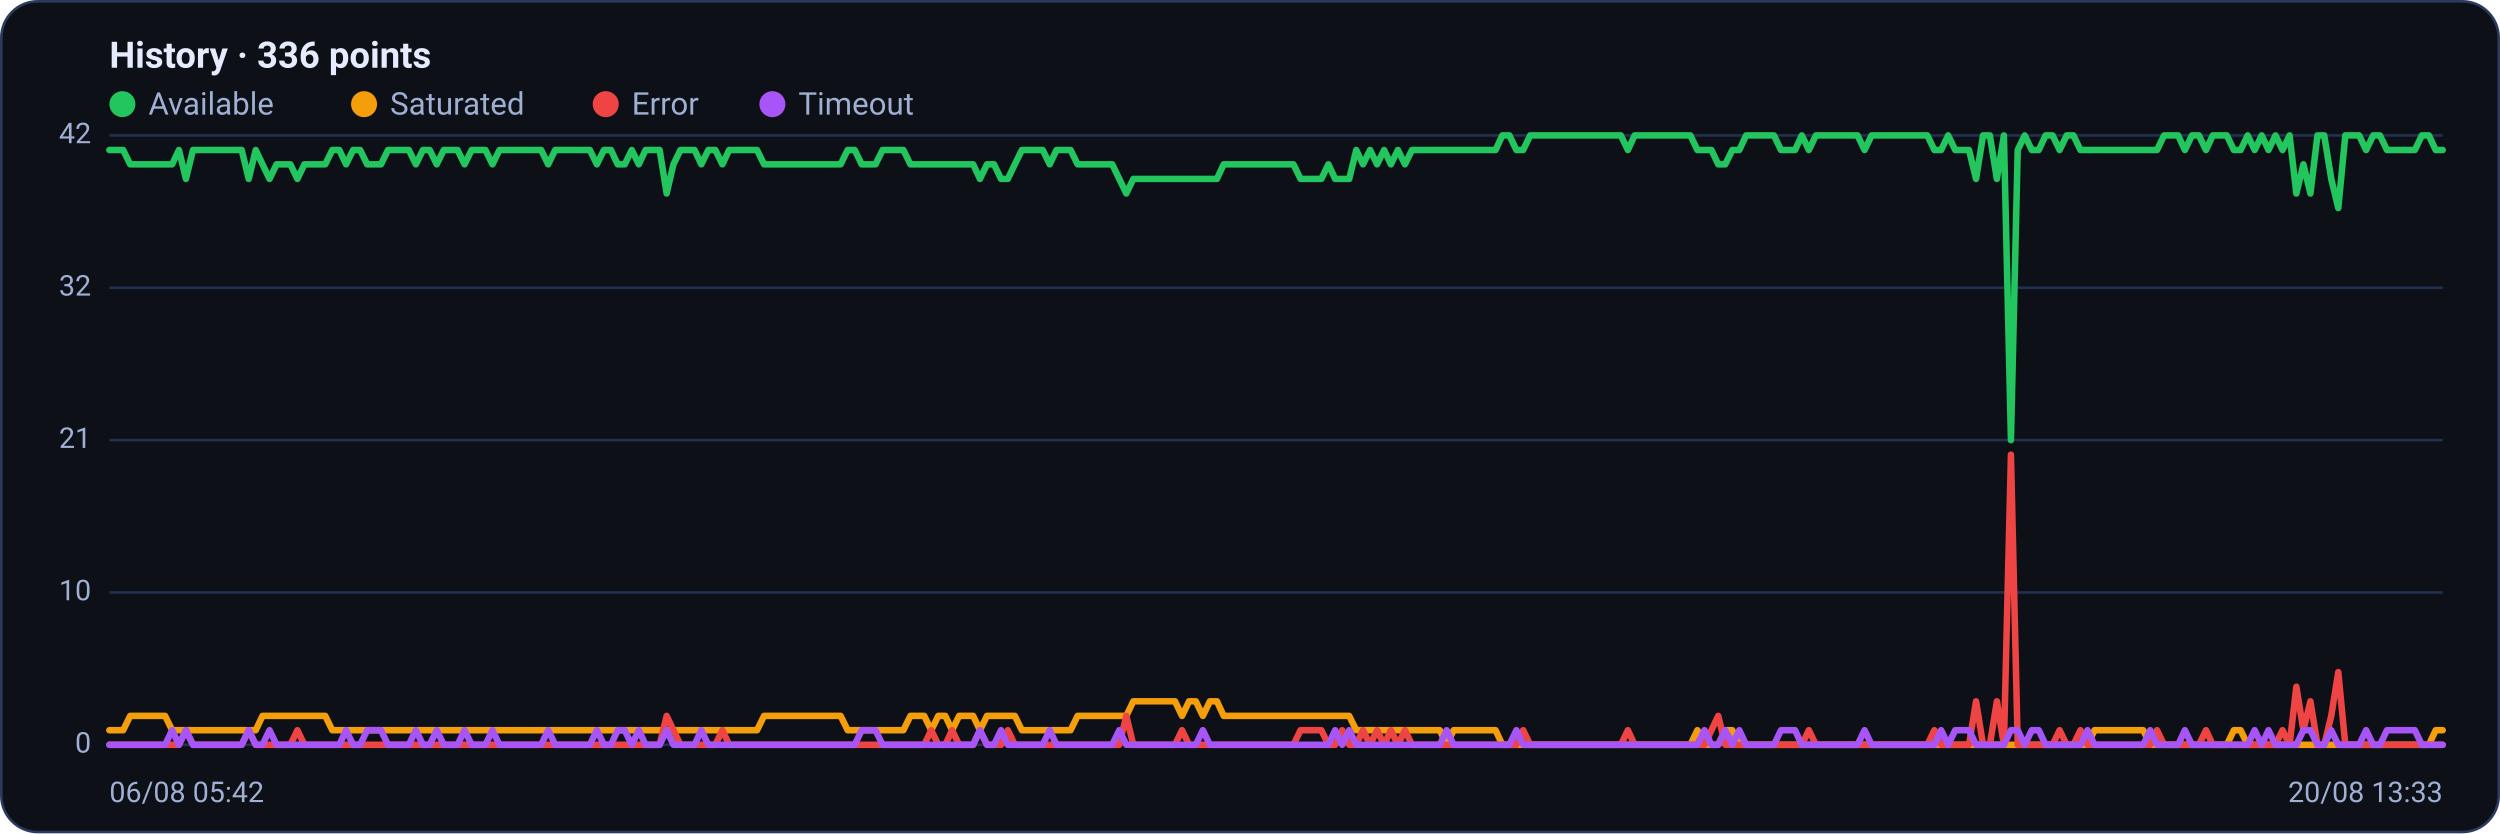
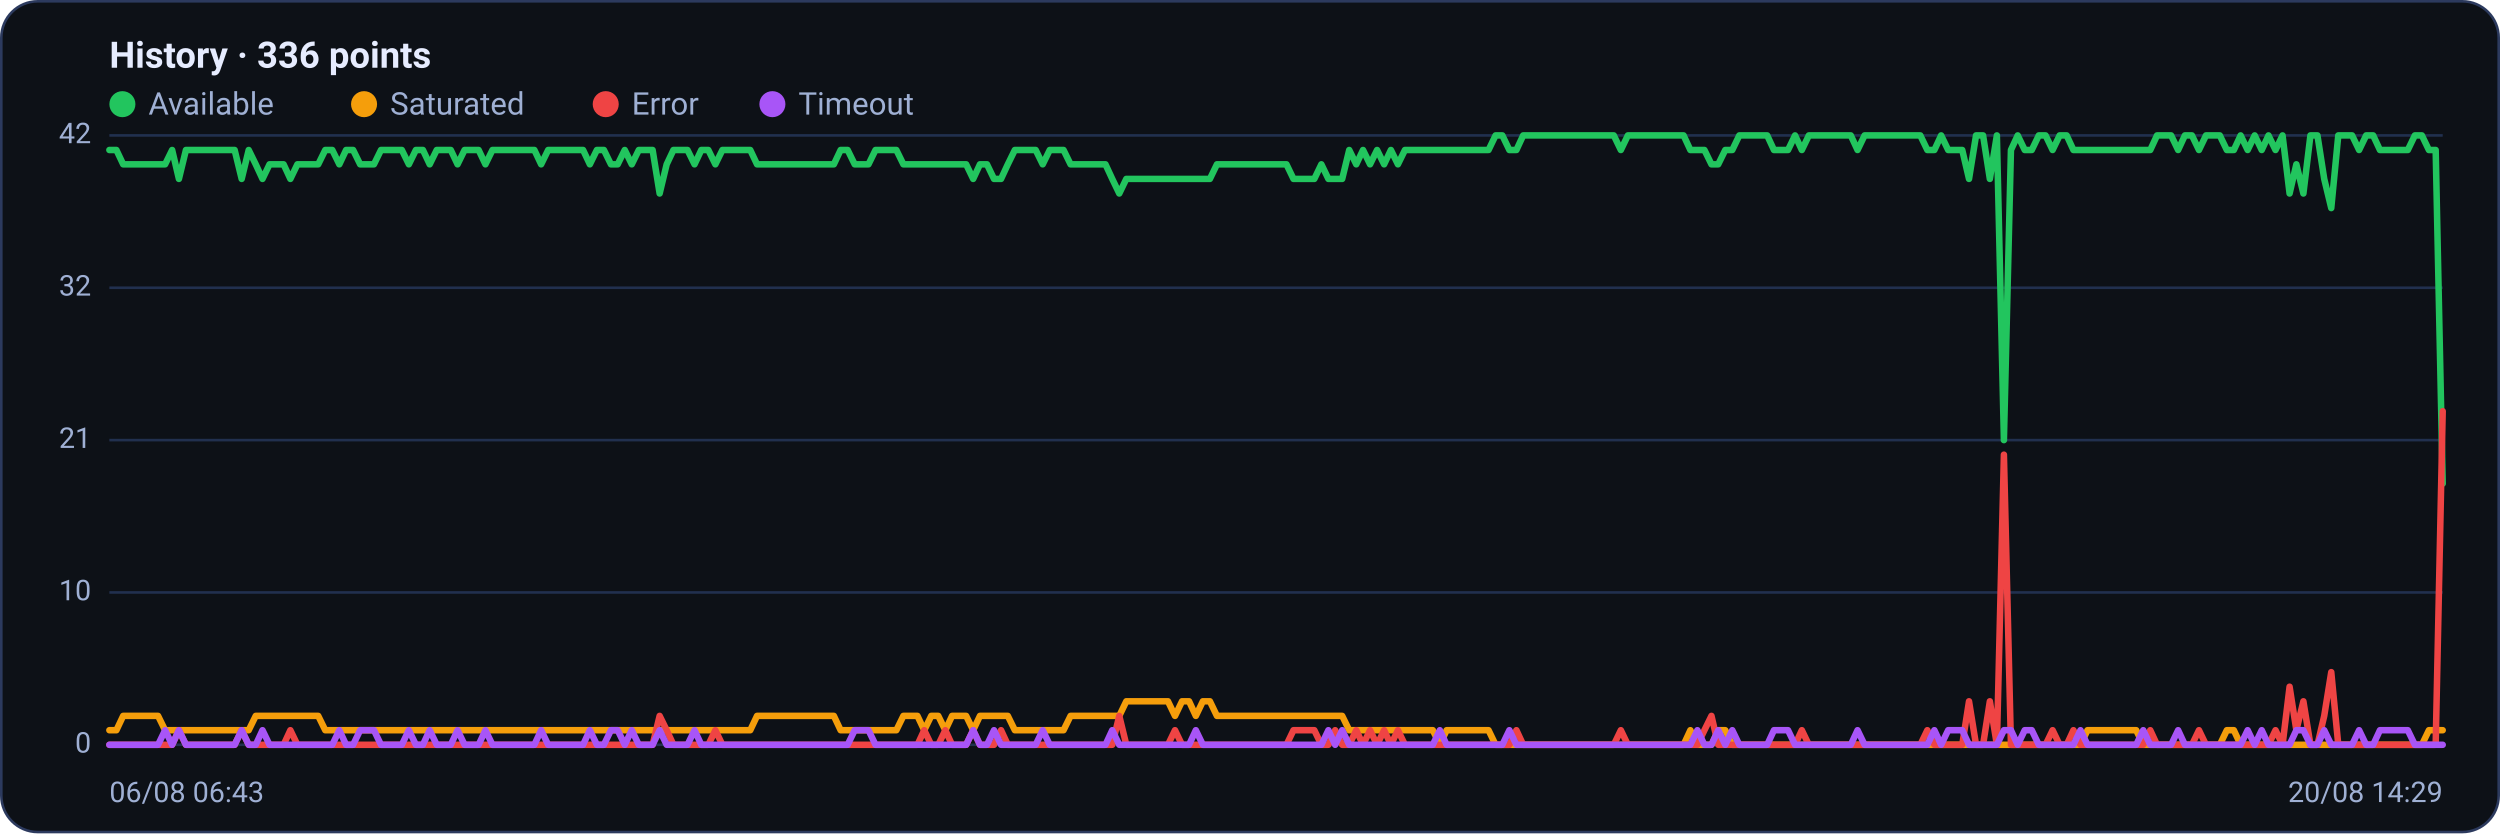
<svg xmlns="http://www.w3.org/2000/svg" viewBox="0 0 960 320" width="960" height="320" font-family="Segoe UI, system-ui, -apple-system, Roboto, Helvetica, Arial, sans-serif" role="img" aria-label="Availability history per region">
  <rect x="0.5" y="0.5" width="959" height="319" rx="14" fill="#0d1117" stroke="#2c3a5e" />
  <text x="42" y="26" font-size="14" font-weight="600" fill="#e6ecff">History · 336 points</text>
  <circle cx="47" cy="40" r="5" fill="#22c55e" />
  <text x="57" y="44" font-size="12" fill="#9fb0d4">Available</text>
  <circle cx="139.8" cy="40" r="5" fill="#f59e0b" />
  <text x="149.8" y="44" font-size="12" fill="#9fb0d4">Saturated</text>
  <circle cx="232.6" cy="40" r="5" fill="#ef4444" />
  <text x="242.6" y="44" font-size="12" fill="#9fb0d4">Error</text>
  <circle cx="296.6" cy="40" r="5" fill="#a855f7" />
  <text x="306.6" y="44" font-size="12" fill="#9fb0d4">Timeout</text>
  <line x1="42" y1="286.0" x2="938" y2="286.0" stroke="#21304f" stroke-width="1" />
  <text x="35" y="289.0" text-anchor="end" font-size="11" fill="#9fb0d4">0</text>
  <line x1="42" y1="227.5" x2="938" y2="227.5" stroke="#21304f" stroke-width="1" />
  <text x="35" y="230.5" text-anchor="end" font-size="11" fill="#9fb0d4">10</text>
  <line x1="42" y1="169.0" x2="938" y2="169.0" stroke="#21304f" stroke-width="1" />
  <text x="35" y="172.0" text-anchor="end" font-size="11" fill="#9fb0d4">21</text>
  <line x1="42" y1="110.5" x2="938" y2="110.5" stroke="#21304f" stroke-width="1" />
  <text x="35" y="113.5" text-anchor="end" font-size="11" fill="#9fb0d4">32</text>
  <line x1="42" y1="52.0" x2="938" y2="52.0" stroke="#21304f" stroke-width="1" />
  <text x="35" y="55.0" text-anchor="end" font-size="11" fill="#9fb0d4">42</text>
-   <polyline fill="none" stroke="#22c55e" stroke-width="2.5" stroke-linejoin="round" stroke-linecap="round" points="42.0,57.6 44.7,57.6 47.3,57.6 50.0,63.1 52.7,63.1 55.4,63.1 58.0,63.1 60.7,63.1 63.4,63.1 66.1,63.1 68.7,57.6 71.4,68.7 74.1,57.6 76.8,57.6 79.4,57.6 82.1,57.6 84.8,57.6 87.5,57.6 90.1,57.6 92.8,57.6 95.5,68.7 98.2,57.6 100.8,63.1 103.5,68.7 106.2,63.1 108.9,63.1 111.5,63.1 114.2,68.7 116.9,63.1 119.6,63.1 122.2,63.1 124.9,63.1 127.6,57.6 130.3,57.6 132.9,63.1 135.6,57.6 138.3,57.6 141.0,63.1 143.6,63.1 146.3,63.1 149.0,57.6 151.7,57.6 154.3,57.6 157.0,57.6 159.7,63.1 162.4,57.6 165.0,57.6 167.7,63.1 170.4,57.6 173.1,57.6 175.7,57.6 178.4,63.1 181.1,57.6 183.8,57.6 186.4,57.6 189.1,63.1 191.8,57.6 194.5,57.6 197.1,57.6 199.8,57.6 202.5,57.6 205.2,57.6 207.8,57.6 210.5,63.1 213.2,57.6 215.9,57.6 218.5,57.6 221.2,57.6 223.9,57.6 226.5,57.6 229.2,63.1 231.9,57.6 234.6,57.6 237.2,63.1 239.9,63.1 242.6,57.6 245.3,63.1 247.9,57.6 250.6,57.6 253.3,57.6 256.0,74.3 258.6,63.1 261.3,57.6 264.0,57.6 266.7,57.6 269.3,63.1 272.0,57.6 274.7,57.6 277.4,63.1 280.0,57.6 282.7,57.6 285.4,57.6 288.1,57.6 290.7,57.6 293.4,63.1 296.1,63.1 298.8,63.1 301.4,63.1 304.1,63.1 306.8,63.1 309.5,63.1 312.1,63.1 314.8,63.1 317.5,63.1 320.2,63.1 322.8,63.1 325.5,57.6 328.2,57.6 330.9,63.1 333.5,63.1 336.2,63.1 338.9,57.6 341.6,57.6 344.2,57.6 346.9,57.6 349.6,63.1 352.3,63.1 354.9,63.1 357.6,63.1 360.3,63.1 363.0,63.1 365.6,63.1 368.3,63.1 371.0,63.1 373.7,63.1 376.3,68.7 379.0,63.1 381.7,63.1 384.4,68.7 387.0,68.7 389.7,63.1 392.4,57.6 395.1,57.6 397.7,57.6 400.4,57.6 403.1,63.1 405.7,57.6 408.4,57.6 411.1,57.6 413.8,63.1 416.4,63.1 419.1,63.1 421.8,63.1 424.5,63.1 427.1,63.1 429.8,68.7 432.5,74.3 435.2,68.7 437.8,68.7 440.5,68.7 443.2,68.7 445.9,68.7 448.5,68.7 451.2,68.7 453.9,68.7 456.6,68.7 459.2,68.7 461.9,68.7 464.6,68.7 467.3,68.7 469.9,63.1 472.6,63.1 475.3,63.1 478.0,63.1 480.6,63.1 483.3,63.1 486.0,63.1 488.7,63.1 491.3,63.1 494.0,63.1 496.7,63.1 499.4,68.7 502.0,68.7 504.7,68.7 507.4,68.7 510.1,63.1 512.7,68.7 515.4,68.7 518.1,68.7 520.8,57.6 523.4,63.1 526.1,57.6 528.8,63.1 531.5,57.6 534.1,63.1 536.8,57.6 539.5,63.1 542.2,57.6 544.8,57.6 547.5,57.6 550.2,57.6 552.9,57.6 555.5,57.6 558.2,57.6 560.9,57.6 563.6,57.6 566.2,57.6 568.9,57.6 571.6,57.6 574.3,57.6 576.9,52.0 579.6,52.0 582.3,57.6 584.9,57.6 587.6,52.0 590.3,52.0 593.0,52.0 595.6,52.0 598.3,52.0 601.0,52.0 603.7,52.0 606.3,52.0 609.0,52.0 611.7,52.0 614.4,52.0 617.0,52.0 619.7,52.0 622.4,52.0 625.1,57.6 627.7,52.0 630.4,52.0 633.1,52.0 635.8,52.0 638.4,52.0 641.1,52.0 643.8,52.0 646.5,52.0 649.1,52.0 651.8,57.6 654.5,57.6 657.2,57.6 659.8,63.1 662.5,63.1 665.2,57.6 667.9,57.6 670.5,52.0 673.2,52.0 675.9,52.0 678.6,52.0 681.2,52.0 683.9,57.6 686.6,57.6 689.3,57.6 691.9,52.0 694.6,57.6 697.3,52.0 700.0,52.0 702.6,52.0 705.3,52.0 708.0,52.0 710.7,52.0 713.3,52.0 716.0,57.6 718.7,52.0 721.4,52.0 724.0,52.0 726.7,52.0 729.4,52.0 732.1,52.0 734.7,52.0 737.4,52.0 740.1,52.0 742.8,57.6 745.4,57.6 748.1,52.0 750.8,57.6 753.5,57.6 756.1,57.6 758.8,68.7 761.5,52.0 764.1,52.0 766.8,68.7 769.5,52.0 772.2,169.0 774.8,57.6 777.5,52.0 780.2,57.6 782.9,57.6 785.5,52.0 788.2,52.0 790.9,57.6 793.6,52.0 796.2,52.0 798.9,57.6 801.6,57.6 804.3,57.6 806.9,57.6 809.6,57.6 812.3,57.6 815.0,57.6 817.6,57.6 820.3,57.6 823.0,57.6 825.7,57.6 828.3,57.6 831.0,52.0 833.7,52.0 836.4,52.0 839.0,57.6 841.7,52.0 844.4,52.0 847.1,57.6 849.7,52.0 852.4,52.0 855.1,52.0 857.8,57.6 860.4,57.6 863.1,52.0 865.8,57.6 868.5,52.0 871.1,57.6 873.8,52.0 876.5,57.6 879.2,52.0 881.8,74.3 884.5,63.1 887.2,74.3 889.9,52.0 892.5,52.0 895.2,68.7 897.9,79.9 900.6,52.0 903.2,52.0 905.9,52.0 908.6,57.6 911.3,52.0 913.9,52.0 916.6,57.6 919.3,57.6 922.0,57.6 924.6,57.6 927.3,57.6 930.0,52.0 932.7,52.0 935.3,57.6 938.0,57.6" />
-   <polyline fill="none" stroke="#f59e0b" stroke-width="2.5" stroke-linejoin="round" stroke-linecap="round" points="42.0,280.4 44.7,280.4 47.3,280.4 50.0,274.9 52.7,274.9 55.4,274.9 58.0,274.9 60.7,274.9 63.4,274.9 66.1,280.4 68.7,280.4 71.4,280.4 74.1,280.4 76.8,280.4 79.4,280.4 82.1,280.4 84.8,280.4 87.5,280.4 90.1,280.4 92.8,280.4 95.5,280.4 98.2,280.4 100.8,274.9 103.5,274.9 106.2,274.9 108.9,274.9 111.5,274.9 114.2,274.9 116.9,274.9 119.6,274.9 122.2,274.9 124.9,274.9 127.6,280.4 130.3,280.4 132.9,280.4 135.6,280.4 138.3,280.4 141.0,280.4 143.6,280.4 146.3,280.4 149.0,280.4 151.7,280.4 154.3,280.4 157.0,280.4 159.7,280.4 162.4,280.4 165.0,280.4 167.7,280.4 170.4,280.4 173.1,280.4 175.7,280.4 178.4,280.4 181.1,280.4 183.8,280.4 186.4,280.4 189.1,280.4 191.8,280.4 194.5,280.4 197.1,280.4 199.8,280.4 202.5,280.4 205.2,280.4 207.8,280.4 210.5,280.4 213.2,280.4 215.9,280.4 218.5,280.4 221.2,280.4 223.9,280.4 226.5,280.4 229.2,280.4 231.9,280.4 234.6,280.4 237.2,280.4 239.9,280.4 242.6,280.4 245.3,280.4 247.9,280.4 250.6,280.4 253.3,280.4 256.0,280.4 258.6,280.4 261.3,280.4 264.0,280.4 266.7,280.4 269.3,280.4 272.0,280.4 274.7,280.4 277.4,280.4 280.0,280.4 282.7,280.4 285.4,280.4 288.1,280.4 290.7,280.4 293.4,274.9 296.1,274.9 298.8,274.9 301.4,274.9 304.1,274.9 306.8,274.9 309.5,274.9 312.1,274.9 314.8,274.9 317.5,274.9 320.2,274.9 322.8,274.9 325.5,280.4 328.2,280.4 330.9,280.4 333.5,280.4 336.2,280.4 338.9,280.4 341.6,280.4 344.2,280.4 346.9,280.4 349.6,274.9 352.3,274.9 354.9,274.9 357.6,280.4 360.3,274.9 363.0,274.9 365.6,280.4 368.3,274.9 371.0,274.9 373.7,274.9 376.3,280.4 379.0,274.9 381.7,274.9 384.4,274.9 387.0,274.9 389.7,274.9 392.4,280.4 395.1,280.4 397.7,280.4 400.4,280.4 403.1,280.4 405.7,280.4 408.4,280.4 411.1,280.4 413.8,274.9 416.4,274.9 419.1,274.9 421.8,274.9 424.5,274.9 427.1,274.9 429.8,274.9 432.5,274.9 435.2,269.3 437.8,269.3 440.5,269.3 443.2,269.3 445.9,269.3 448.5,269.3 451.2,269.3 453.9,274.9 456.6,269.3 459.2,269.3 461.9,274.9 464.6,269.3 467.3,269.3 469.9,274.9 472.6,274.9 475.3,274.9 478.0,274.9 480.6,274.9 483.3,274.9 486.0,274.9 488.7,274.9 491.3,274.9 494.0,274.9 496.7,274.9 499.4,274.9 502.0,274.9 504.7,274.9 507.4,274.9 510.1,274.9 512.7,274.9 515.4,274.9 518.1,274.9 520.8,280.4 523.4,280.4 526.1,280.4 528.8,280.4 531.5,280.4 534.1,280.4 536.8,280.4 539.5,280.4 542.2,280.4 544.8,280.4 547.5,280.4 550.2,280.4 552.9,280.4 555.5,286.0 558.2,280.4 560.9,280.4 563.6,280.4 566.2,280.4 568.9,280.4 571.6,280.4 574.3,280.4 576.9,286.0 579.6,286.0 582.3,286.0 584.9,286.0 587.6,286.0 590.3,286.0 593.0,286.0 595.6,286.0 598.3,286.0 601.0,286.0 603.7,286.0 606.3,286.0 609.0,286.0 611.7,286.0 614.4,286.0 617.0,286.0 619.7,286.0 622.4,286.0 625.1,286.0 627.7,286.0 630.4,286.0 633.1,286.0 635.8,286.0 638.4,286.0 641.1,286.0 643.8,286.0 646.5,286.0 649.1,286.0 651.8,280.4 654.5,286.0 657.2,286.0 659.8,286.0 662.5,280.4 665.2,280.4 667.9,286.0 670.5,286.0 673.2,286.0 675.9,286.0 678.6,286.0 681.2,286.0 683.9,286.0 686.6,286.0 689.3,286.0 691.9,286.0 694.6,286.0 697.3,286.0 700.0,286.0 702.6,286.0 705.3,286.0 708.0,286.0 710.7,286.0 713.3,286.0 716.0,286.0 718.7,286.0 721.4,286.0 724.0,286.0 726.7,286.0 729.4,286.0 732.1,286.0 734.7,286.0 737.4,286.0 740.1,286.0 742.8,286.0 745.4,286.0 748.1,286.0 750.8,286.0 753.5,286.0 756.1,286.0 758.8,286.0 761.5,286.0 764.1,286.0 766.8,286.0 769.5,286.0 772.2,286.0 774.8,286.0 777.5,286.0 780.2,286.0 782.9,286.0 785.5,286.0 788.2,286.0 790.9,286.0 793.6,286.0 796.2,286.0 798.9,286.0 801.6,286.0 804.3,280.4 806.9,280.4 809.6,280.4 812.3,280.4 815.0,280.4 817.6,280.4 820.3,280.4 823.0,280.4 825.7,286.0 828.3,286.0 831.0,286.0 833.7,286.0 836.4,286.0 839.0,286.0 841.7,286.0 844.4,286.0 847.1,286.0 849.7,286.0 852.4,286.0 855.1,286.0 857.8,280.4 860.4,280.4 863.1,286.0 865.8,286.0 868.5,286.0 871.1,286.0 873.8,286.0 876.5,286.0 879.2,286.0 881.8,286.0 884.5,286.0 887.2,286.0 889.9,286.0 892.5,286.0 895.2,286.0 897.9,286.0 900.6,286.0 903.2,286.0 905.9,286.0 908.6,286.0 911.3,286.0 913.9,286.0 916.6,286.0 919.3,286.0 922.0,286.0 924.6,286.0 927.3,286.0 930.0,286.0 932.7,286.0 935.3,280.4 938.0,280.4" />
-   <polyline fill="none" stroke="#ef4444" stroke-width="2.5" stroke-linejoin="round" stroke-linecap="round" points="42.0,286.0 44.7,286.0 47.3,286.0 50.0,286.0 52.7,286.0 55.4,286.0 58.0,286.0 60.7,286.0 63.4,286.0 66.1,286.0 68.7,286.0 71.4,280.4 74.1,286.0 76.8,286.0 79.4,286.0 82.1,286.0 84.8,286.0 87.5,286.0 90.1,286.0 92.8,286.0 95.5,280.4 98.2,286.0 100.8,286.0 103.5,286.0 106.2,286.0 108.9,286.0 111.5,286.0 114.2,280.4 116.9,286.0 119.6,286.0 122.2,286.0 124.9,286.0 127.6,286.0 130.3,286.0 132.9,286.0 135.6,286.0 138.3,286.0 141.0,286.0 143.6,286.0 146.3,286.0 149.0,286.0 151.7,286.0 154.3,286.0 157.0,286.0 159.7,286.0 162.4,286.0 165.0,286.0 167.7,286.0 170.4,286.0 173.1,286.0 175.7,286.0 178.4,286.0 181.1,286.0 183.8,286.0 186.4,286.0 189.1,286.0 191.8,286.0 194.5,286.0 197.1,286.0 199.8,286.0 202.5,286.0 205.2,286.0 207.8,286.0 210.5,286.0 213.2,286.0 215.9,286.0 218.5,286.0 221.2,286.0 223.9,286.0 226.5,286.0 229.2,286.0 231.9,286.0 234.6,286.0 237.2,286.0 239.9,286.0 242.6,286.0 245.3,286.0 247.9,286.0 250.6,286.0 253.3,286.0 256.0,274.9 258.6,280.4 261.3,286.0 264.0,286.0 266.7,286.0 269.3,286.0 272.0,286.0 274.7,286.0 277.4,280.4 280.0,286.0 282.7,286.0 285.4,286.0 288.1,286.0 290.7,286.0 293.4,286.0 296.1,286.0 298.8,286.0 301.4,286.0 304.1,286.0 306.8,286.0 309.5,286.0 312.1,286.0 314.8,286.0 317.5,286.0 320.2,286.0 322.8,286.0 325.5,286.0 328.2,286.0 330.9,286.0 333.5,286.0 336.2,286.0 338.9,286.0 341.6,286.0 344.2,286.0 346.9,286.0 349.6,286.0 352.3,286.0 354.9,286.0 357.6,280.4 360.3,286.0 363.0,286.0 365.6,280.4 368.3,286.0 371.0,286.0 373.7,286.0 376.3,280.4 379.0,286.0 381.7,286.0 384.4,286.0 387.0,280.4 389.7,286.0 392.4,286.0 395.1,286.0 397.7,286.0 400.4,286.0 403.1,286.0 405.7,286.0 408.4,286.0 411.1,286.0 413.8,286.0 416.4,286.0 419.1,286.0 421.8,286.0 424.5,286.0 427.1,286.0 429.8,286.0 432.5,274.9 435.2,286.0 437.8,286.0 440.5,286.0 443.2,286.0 445.9,286.0 448.5,286.0 451.2,286.0 453.9,280.4 456.6,286.0 459.2,286.0 461.9,286.0 464.6,286.0 467.3,286.0 469.9,286.0 472.6,286.0 475.3,286.0 478.0,286.0 480.6,286.0 483.3,286.0 486.0,286.0 488.7,286.0 491.3,286.0 494.0,286.0 496.7,286.0 499.4,280.4 502.0,280.4 504.7,280.4 507.4,280.4 510.1,286.0 512.7,286.0 515.4,280.4 518.1,286.0 520.8,286.0 523.4,280.4 526.1,286.0 528.8,280.4 531.5,286.0 534.1,280.4 536.8,286.0 539.5,280.4 542.2,286.0 544.8,286.0 547.5,286.0 550.2,286.0 552.9,286.0 555.5,286.0 558.2,286.0 560.9,286.0 563.6,286.0 566.2,286.0 568.9,286.0 571.6,286.0 574.3,286.0 576.9,286.0 579.6,286.0 582.3,286.0 584.9,280.4 587.6,286.0 590.3,286.0 593.0,286.0 595.6,286.0 598.3,286.0 601.0,286.0 603.7,286.0 606.3,286.0 609.0,286.0 611.7,286.0 614.4,286.0 617.0,286.0 619.7,286.0 622.4,286.0 625.1,280.4 627.7,286.0 630.4,286.0 633.1,286.0 635.8,286.0 638.4,286.0 641.1,286.0 643.8,286.0 646.5,286.0 649.1,286.0 651.8,286.0 654.5,286.0 657.2,280.4 659.8,274.9 662.5,286.0 665.2,286.0 667.9,286.0 670.5,286.0 673.2,286.0 675.9,286.0 678.6,286.0 681.2,286.0 683.9,286.0 686.6,286.0 689.3,286.0 691.9,286.0 694.6,280.4 697.3,286.0 700.0,286.0 702.6,286.0 705.3,286.0 708.0,286.0 710.7,286.0 713.3,286.0 716.0,286.0 718.7,286.0 721.4,286.0 724.0,286.0 726.7,286.0 729.4,286.0 732.1,286.0 734.7,286.0 737.4,286.0 740.1,286.0 742.8,280.4 745.4,286.0 748.1,286.0 750.8,286.0 753.5,286.0 756.1,286.0 758.8,269.3 761.5,286.0 764.1,286.0 766.8,269.3 769.5,286.0 772.2,174.6 774.8,286.0 777.5,286.0 780.2,286.0 782.9,286.0 785.5,286.0 788.2,286.0 790.9,280.4 793.6,286.0 796.2,286.0 798.9,280.4 801.6,286.0 804.3,286.0 806.9,286.0 809.6,286.0 812.3,286.0 815.0,286.0 817.6,286.0 820.3,286.0 823.0,286.0 825.7,286.0 828.3,280.4 831.0,286.0 833.7,286.0 836.4,286.0 839.0,286.0 841.7,286.0 844.4,286.0 847.1,280.4 849.7,286.0 852.4,286.0 855.1,286.0 857.8,286.0 860.4,286.0 863.1,286.0 865.8,286.0 868.5,286.0 871.1,286.0 873.8,286.0 876.5,280.4 879.2,286.0 881.8,263.7 884.5,280.4 887.2,269.3 889.9,286.0 892.5,286.0 895.2,274.9 897.9,258.1 900.6,286.0 903.2,286.0 905.9,286.0 908.6,286.0 911.3,286.0 913.9,286.0 916.6,286.0 919.3,286.0 922.0,286.0 924.6,286.0 927.3,286.0 930.0,286.0 932.7,286.0 935.3,286.0 938.0,286.0" />
-   <polyline fill="none" stroke="#a855f7" stroke-width="2.5" stroke-linejoin="round" stroke-linecap="round" points="42.0,286.0 44.7,286.0 47.3,286.0 50.0,286.0 52.7,286.0 55.4,286.0 58.0,286.0 60.7,286.0 63.4,286.0 66.1,280.4 68.7,286.0 71.4,280.4 74.1,286.0 76.8,286.0 79.4,286.0 82.1,286.0 84.8,286.0 87.5,286.0 90.1,286.0 92.8,286.0 95.5,280.4 98.2,286.0 100.8,286.0 103.5,280.4 106.2,286.0 108.9,286.0 111.5,286.0 114.2,286.0 116.9,286.0 119.6,286.0 122.2,286.0 124.9,286.0 127.6,286.0 130.3,286.0 132.9,280.4 135.6,286.0 138.3,286.0 141.0,280.4 143.6,280.4 146.3,280.4 149.0,286.0 151.7,286.0 154.3,286.0 157.0,286.0 159.7,280.4 162.4,286.0 165.0,286.0 167.7,280.4 170.4,286.0 173.1,286.0 175.7,286.0 178.4,280.4 181.1,286.0 183.8,286.0 186.4,286.0 189.1,280.4 191.8,286.0 194.5,286.0 197.1,286.0 199.8,286.0 202.5,286.0 205.2,286.0 207.8,286.0 210.5,280.4 213.2,286.0 215.9,286.0 218.5,286.0 221.2,286.0 223.9,286.0 226.5,286.0 229.2,280.4 231.9,286.0 234.6,286.0 237.2,280.4 239.9,280.4 242.6,286.0 245.3,280.4 247.9,286.0 250.6,286.0 253.3,286.0 256.0,280.4 258.6,286.0 261.3,286.0 264.0,286.0 266.7,286.0 269.3,280.4 272.0,286.0 274.7,286.0 277.4,286.0 280.0,286.0 282.7,286.0 285.4,286.0 288.1,286.0 290.7,286.0 293.4,286.0 296.1,286.0 298.8,286.0 301.4,286.0 304.1,286.0 306.8,286.0 309.5,286.0 312.1,286.0 314.8,286.0 317.5,286.0 320.2,286.0 322.8,286.0 325.5,286.0 328.2,286.0 330.9,280.4 333.5,280.4 336.2,280.4 338.9,286.0 341.6,286.0 344.2,286.0 346.9,286.0 349.6,286.0 352.3,286.0 354.9,286.0 357.6,286.0 360.3,286.0 363.0,286.0 365.6,286.0 368.3,286.0 371.0,286.0 373.7,286.0 376.3,280.4 379.0,286.0 381.7,286.0 384.4,280.4 387.0,286.0 389.7,286.0 392.4,286.0 395.1,286.0 397.7,286.0 400.4,286.0 403.1,280.4 405.7,286.0 408.4,286.0 411.1,286.0 413.8,286.0 416.4,286.0 419.1,286.0 421.8,286.0 424.5,286.0 427.1,286.0 429.8,280.4 432.5,286.0 435.2,286.0 437.8,286.0 440.5,286.0 443.2,286.0 445.9,286.0 448.5,286.0 451.2,286.0 453.9,286.0 456.6,286.0 459.2,286.0 461.9,280.4 464.6,286.0 467.3,286.0 469.9,286.0 472.6,286.0 475.3,286.0 478.0,286.0 480.6,286.0 483.3,286.0 486.0,286.0 488.7,286.0 491.3,286.0 494.0,286.0 496.7,286.0 499.4,286.0 502.0,286.0 504.7,286.0 507.4,286.0 510.1,286.0 512.7,280.4 515.4,286.0 518.1,280.4 520.8,286.0 523.4,286.0 526.1,286.0 528.8,286.0 531.5,286.0 534.1,286.0 536.8,286.0 539.5,286.0 542.2,286.0 544.8,286.0 547.5,286.0 550.2,286.0 552.9,286.0 555.5,280.4 558.2,286.0 560.9,286.0 563.6,286.0 566.2,286.0 568.9,286.0 571.6,286.0 574.3,286.0 576.9,286.0 579.6,286.0 582.3,280.4 584.9,286.0 587.6,286.0 590.3,286.0 593.0,286.0 595.6,286.0 598.3,286.0 601.0,286.0 603.7,286.0 606.3,286.0 609.0,286.0 611.7,286.0 614.4,286.0 617.0,286.0 619.7,286.0 622.4,286.0 625.1,286.0 627.7,286.0 630.4,286.0 633.1,286.0 635.8,286.0 638.4,286.0 641.1,286.0 643.8,286.0 646.5,286.0 649.1,286.0 651.8,286.0 654.5,280.4 657.2,286.0 659.8,286.0 662.5,280.4 665.2,286.0 667.9,280.4 670.5,286.0 673.2,286.0 675.9,286.0 678.6,286.0 681.2,286.0 683.9,280.4 686.6,280.4 689.3,280.4 691.9,286.0 694.6,286.0 697.3,286.0 700.0,286.0 702.6,286.0 705.3,286.0 708.0,286.0 710.7,286.0 713.3,286.0 716.0,280.4 718.7,286.0 721.4,286.0 724.0,286.0 726.7,286.0 729.4,286.0 732.1,286.0 734.7,286.0 737.4,286.0 740.1,286.0 742.8,286.0 745.4,280.4 748.1,286.0 750.8,280.4 753.5,280.4 756.1,280.4 758.8,286.0 761.5,286.0 764.1,286.0 766.8,286.0 769.5,286.0 772.2,280.4 774.8,280.4 777.5,286.0 780.2,280.4 782.9,280.4 785.5,286.0 788.2,286.0 790.9,286.0 793.6,286.0 796.2,286.0 798.9,286.0 801.6,280.4 804.3,286.0 806.9,286.0 809.6,286.0 812.3,286.0 815.0,286.0 817.6,286.0 820.3,286.0 823.0,286.0 825.7,280.4 828.3,286.0 831.0,286.0 833.7,286.0 836.4,286.0 839.0,280.4 841.7,286.0 844.4,286.0 847.1,286.0 849.7,286.0 852.4,286.0 855.1,286.0 857.8,286.0 860.4,286.0 863.1,286.0 865.8,280.4 868.5,286.0 871.1,280.4 873.8,286.0 876.5,286.0 879.2,286.0 881.8,286.0 884.5,280.4 887.2,280.4 889.9,286.0 892.5,286.0 895.2,280.4 897.9,286.0 900.6,286.0 903.2,286.0 905.9,286.0 908.6,280.4 911.3,286.0 913.9,286.0 916.6,280.4 919.3,280.4 922.0,280.4 924.6,280.4 927.3,280.4 930.0,286.0 932.7,286.0 935.3,286.0 938.0,286.0" />
-   <text x="42" y="308" font-size="11" fill="#9fb0d4">06/08 05:42</text>
-   <text x="938" y="308" text-anchor="end" font-size="11" fill="#9fb0d4">20/08 13:33</text>
+   <polyline fill="none" stroke="#22c55e" stroke-width="2.5" stroke-linejoin="round" stroke-linecap="round" points="42.0,57.6 44.7,57.6 47.3,63.1 50.0,63.1 52.7,63.1 55.4,63.1 58.0,63.1 60.7,63.1 63.4,63.1 66.1,57.6 68.7,68.7 71.4,57.6 74.1,57.6 76.8,57.6 79.4,57.6 82.1,57.6 84.8,57.6 87.5,57.6 90.1,57.6 92.8,68.7 95.5,57.6 98.2,63.1 100.8,68.7 103.5,63.1 106.2,63.1 108.9,63.1 111.5,68.7 114.2,63.1 116.9,63.1 119.6,63.1 122.2,63.1 124.9,57.6 127.6,57.6 130.3,63.1 132.9,57.6 135.6,57.6 138.3,63.1 141.0,63.1 143.6,63.1 146.3,57.6 149.0,57.6 151.7,57.6 154.3,57.6 157.0,63.1 159.7,57.6 162.4,57.6 165.0,63.1 167.7,57.6 170.4,57.6 173.1,57.6 175.7,63.1 178.4,57.6 181.1,57.6 183.8,57.6 186.4,63.1 189.1,57.6 191.8,57.6 194.5,57.6 197.1,57.6 199.8,57.6 202.5,57.6 205.2,57.6 207.8,63.1 210.5,57.6 213.2,57.6 215.9,57.6 218.5,57.6 221.2,57.6 223.9,57.6 226.5,63.1 229.2,57.6 231.9,57.6 234.6,63.1 237.2,63.1 239.9,57.6 242.6,63.1 245.3,57.6 247.9,57.6 250.6,57.6 253.3,74.3 256.0,63.1 258.6,57.6 261.3,57.6 264.0,57.6 266.7,63.1 269.3,57.6 272.0,57.6 274.7,63.1 277.4,57.6 280.0,57.6 282.7,57.6 285.4,57.6 288.1,57.6 290.7,63.1 293.4,63.1 296.1,63.1 298.8,63.1 301.4,63.1 304.1,63.1 306.8,63.1 309.5,63.1 312.1,63.1 314.8,63.1 317.5,63.1 320.2,63.1 322.8,57.6 325.5,57.6 328.2,63.1 330.9,63.1 333.5,63.1 336.2,57.6 338.9,57.6 341.6,57.6 344.2,57.6 346.9,63.1 349.6,63.1 352.3,63.1 354.9,63.1 357.6,63.1 360.3,63.1 363.0,63.1 365.6,63.1 368.3,63.1 371.0,63.1 373.7,68.7 376.3,63.1 379.0,63.1 381.7,68.7 384.4,68.7 387.0,63.1 389.7,57.6 392.4,57.6 395.1,57.6 397.7,57.6 400.4,63.1 403.1,57.6 405.7,57.6 408.4,57.6 411.1,63.1 413.8,63.1 416.4,63.1 419.1,63.1 421.8,63.1 424.5,63.1 427.1,68.7 429.8,74.3 432.5,68.7 435.2,68.7 437.8,68.7 440.5,68.7 443.2,68.7 445.9,68.7 448.5,68.7 451.2,68.7 453.9,68.7 456.6,68.7 459.2,68.7 461.9,68.7 464.6,68.7 467.3,63.1 469.9,63.1 472.6,63.1 475.3,63.1 478.0,63.1 480.6,63.1 483.3,63.1 486.0,63.1 488.7,63.1 491.3,63.1 494.0,63.1 496.7,68.7 499.4,68.7 502.0,68.7 504.7,68.7 507.4,63.1 510.1,68.7 512.7,68.7 515.4,68.7 518.1,57.6 520.8,63.1 523.4,57.6 526.1,63.1 528.8,57.6 531.5,63.1 534.1,57.6 536.8,63.1 539.5,57.6 542.2,57.6 544.8,57.6 547.5,57.6 550.2,57.6 552.9,57.6 555.5,57.6 558.2,57.6 560.9,57.6 563.6,57.6 566.2,57.6 568.9,57.6 571.6,57.6 574.3,52.0 576.9,52.0 579.6,57.6 582.3,57.6 584.9,52.0 587.6,52.0 590.3,52.0 593.0,52.0 595.6,52.0 598.3,52.0 601.0,52.0 603.7,52.0 606.3,52.0 609.0,52.0 611.7,52.0 614.4,52.0 617.0,52.0 619.7,52.0 622.4,57.6 625.1,52.0 627.7,52.0 630.4,52.0 633.1,52.0 635.8,52.0 638.4,52.0 641.1,52.0 643.8,52.0 646.5,52.0 649.1,57.6 651.8,57.6 654.5,57.6 657.2,63.1 659.8,63.1 662.5,57.6 665.2,57.6 667.9,52.0 670.5,52.0 673.2,52.0 675.9,52.0 678.6,52.0 681.2,57.6 683.9,57.6 686.6,57.6 689.3,52.0 691.9,57.6 694.6,52.0 697.3,52.0 700.0,52.0 702.6,52.0 705.3,52.0 708.0,52.0 710.7,52.0 713.3,57.6 716.0,52.0 718.7,52.0 721.4,52.0 724.0,52.0 726.7,52.0 729.4,52.0 732.1,52.0 734.7,52.0 737.4,52.0 740.1,57.6 742.8,57.6 745.4,52.0 748.1,57.6 750.8,57.6 753.5,57.6 756.1,68.7 758.8,52.0 761.5,52.0 764.1,68.7 766.8,52.0 769.5,169.0 772.2,57.6 774.8,52.0 777.5,57.6 780.2,57.6 782.9,52.0 785.5,52.0 788.2,57.6 790.9,52.0 793.6,52.0 796.2,57.6 798.9,57.6 801.6,57.6 804.3,57.6 806.9,57.6 809.6,57.6 812.3,57.6 815.0,57.6 817.6,57.6 820.3,57.6 823.0,57.6 825.7,57.6 828.3,52.0 831.0,52.0 833.7,52.0 836.4,57.6 839.0,52.0 841.7,52.0 844.4,57.6 847.1,52.0 849.7,52.0 852.4,52.0 855.1,57.6 857.8,57.6 860.4,52.0 863.1,57.6 865.8,52.0 868.5,57.6 871.1,52.0 873.8,57.6 876.5,52.0 879.2,74.3 881.8,63.1 884.5,74.3 887.2,52.0 889.9,52.0 892.5,68.7 895.2,79.9 897.9,52.0 900.6,52.0 903.2,52.0 905.9,57.6 908.6,52.0 911.3,52.0 913.9,57.6 916.6,57.6 919.3,57.6 922.0,57.6 924.6,57.6 927.3,52.0 930.0,52.0 932.7,57.6 935.3,57.6 938.0,185.7" />
+   <polyline fill="none" stroke="#f59e0b" stroke-width="2.5" stroke-linejoin="round" stroke-linecap="round" points="42.0,280.4 44.7,280.4 47.3,274.9 50.0,274.9 52.7,274.9 55.4,274.9 58.0,274.9 60.7,274.9 63.4,280.4 66.1,280.4 68.7,280.4 71.4,280.4 74.1,280.4 76.8,280.4 79.4,280.4 82.1,280.4 84.8,280.4 87.5,280.4 90.1,280.4 92.8,280.4 95.5,280.4 98.2,274.9 100.8,274.9 103.5,274.9 106.2,274.9 108.9,274.9 111.5,274.9 114.2,274.9 116.9,274.9 119.6,274.9 122.2,274.9 124.9,280.4 127.6,280.4 130.3,280.4 132.9,280.4 135.6,280.4 138.3,280.4 141.0,280.4 143.6,280.4 146.3,280.4 149.0,280.4 151.7,280.4 154.3,280.4 157.0,280.4 159.7,280.4 162.4,280.4 165.0,280.4 167.7,280.4 170.4,280.4 173.1,280.4 175.7,280.4 178.4,280.4 181.1,280.4 183.8,280.4 186.4,280.4 189.1,280.4 191.8,280.4 194.5,280.4 197.1,280.4 199.8,280.4 202.5,280.4 205.2,280.4 207.8,280.4 210.5,280.4 213.2,280.4 215.9,280.4 218.5,280.4 221.2,280.4 223.9,280.4 226.5,280.4 229.2,280.4 231.9,280.4 234.6,280.4 237.2,280.4 239.9,280.4 242.6,280.4 245.3,280.4 247.9,280.4 250.6,280.4 253.3,280.4 256.0,280.4 258.6,280.4 261.3,280.4 264.0,280.4 266.7,280.4 269.3,280.4 272.0,280.4 274.7,280.4 277.4,280.4 280.0,280.4 282.7,280.4 285.4,280.4 288.1,280.4 290.7,274.9 293.4,274.9 296.1,274.9 298.8,274.9 301.4,274.9 304.1,274.9 306.8,274.9 309.5,274.9 312.1,274.9 314.8,274.9 317.5,274.9 320.2,274.9 322.8,280.4 325.5,280.4 328.2,280.4 330.9,280.4 333.5,280.4 336.2,280.4 338.9,280.4 341.6,280.4 344.2,280.4 346.9,274.9 349.6,274.9 352.3,274.9 354.9,280.4 357.6,274.9 360.3,274.9 363.0,280.4 365.6,274.9 368.3,274.9 371.0,274.9 373.7,280.4 376.3,274.9 379.0,274.9 381.7,274.9 384.4,274.9 387.0,274.9 389.7,280.4 392.4,280.4 395.1,280.4 397.7,280.4 400.4,280.4 403.1,280.4 405.7,280.4 408.4,280.4 411.1,274.9 413.8,274.9 416.4,274.9 419.1,274.9 421.8,274.9 424.5,274.9 427.1,274.9 429.8,274.9 432.5,269.3 435.2,269.3 437.8,269.3 440.5,269.3 443.2,269.3 445.9,269.3 448.5,269.3 451.2,274.9 453.9,269.3 456.6,269.3 459.2,274.9 461.9,269.3 464.6,269.3 467.3,274.9 469.9,274.9 472.6,274.9 475.3,274.9 478.0,274.9 480.6,274.9 483.3,274.9 486.0,274.9 488.7,274.9 491.3,274.9 494.0,274.9 496.7,274.9 499.4,274.9 502.0,274.9 504.7,274.9 507.4,274.9 510.1,274.9 512.7,274.9 515.4,274.9 518.1,280.4 520.8,280.4 523.4,280.4 526.1,280.4 528.8,280.4 531.5,280.4 534.1,280.4 536.8,280.4 539.5,280.4 542.2,280.4 544.8,280.4 547.5,280.4 550.2,280.4 552.9,286.0 555.5,280.4 558.2,280.4 560.9,280.4 563.6,280.4 566.2,280.4 568.9,280.4 571.6,280.4 574.3,286.0 576.9,286.0 579.6,286.0 582.3,286.0 584.9,286.0 587.6,286.0 590.3,286.0 593.0,286.0 595.6,286.0 598.3,286.0 601.0,286.0 603.7,286.0 606.3,286.0 609.0,286.0 611.7,286.0 614.4,286.0 617.0,286.0 619.7,286.0 622.4,286.0 625.1,286.0 627.7,286.0 630.4,286.0 633.1,286.0 635.8,286.0 638.4,286.0 641.1,286.0 643.8,286.0 646.5,286.0 649.1,280.4 651.8,286.0 654.5,286.0 657.2,286.0 659.8,280.4 662.5,280.4 665.2,286.0 667.9,286.0 670.5,286.0 673.2,286.0 675.9,286.0 678.6,286.0 681.2,286.0 683.9,286.0 686.6,286.0 689.3,286.0 691.9,286.0 694.6,286.0 697.3,286.0 700.0,286.0 702.6,286.0 705.3,286.0 708.0,286.0 710.7,286.0 713.3,286.0 716.0,286.0 718.7,286.0 721.4,286.0 724.0,286.0 726.7,286.0 729.4,286.0 732.1,286.0 734.7,286.0 737.4,286.0 740.1,286.0 742.8,286.0 745.4,286.0 748.1,286.0 750.8,286.0 753.5,286.0 756.1,286.0 758.8,286.0 761.5,286.0 764.1,286.0 766.8,286.0 769.5,286.0 772.2,286.0 774.8,286.0 777.5,286.0 780.2,286.0 782.9,286.0 785.5,286.0 788.2,286.0 790.9,286.0 793.6,286.0 796.2,286.0 798.9,286.0 801.6,280.4 804.3,280.4 806.9,280.4 809.6,280.4 812.3,280.4 815.0,280.4 817.6,280.4 820.3,280.4 823.0,286.0 825.7,286.0 828.3,286.0 831.0,286.0 833.7,286.0 836.4,286.0 839.0,286.0 841.7,286.0 844.4,286.0 847.1,286.0 849.7,286.0 852.4,286.0 855.1,280.4 857.8,280.4 860.4,286.0 863.1,286.0 865.8,286.0 868.5,286.0 871.1,286.0 873.8,286.0 876.5,286.0 879.2,286.0 881.8,286.0 884.5,286.0 887.2,286.0 889.9,286.0 892.5,286.0 895.2,286.0 897.9,286.0 900.6,286.0 903.2,286.0 905.9,286.0 908.6,286.0 911.3,286.0 913.9,286.0 916.6,286.0 919.3,286.0 922.0,286.0 924.6,286.0 927.3,286.0 930.0,286.0 932.7,280.4 935.3,280.4 938.0,280.4" />
+   <polyline fill="none" stroke="#ef4444" stroke-width="2.5" stroke-linejoin="round" stroke-linecap="round" points="42.0,286.0 44.7,286.0 47.3,286.0 50.0,286.0 52.7,286.0 55.4,286.0 58.0,286.0 60.7,286.0 63.4,286.0 66.1,286.0 68.7,280.4 71.4,286.0 74.1,286.0 76.8,286.0 79.4,286.0 82.1,286.0 84.8,286.0 87.5,286.0 90.1,286.0 92.8,280.4 95.5,286.0 98.2,286.0 100.8,286.0 103.5,286.0 106.2,286.0 108.9,286.0 111.5,280.4 114.2,286.0 116.9,286.0 119.6,286.0 122.2,286.0 124.9,286.0 127.6,286.0 130.3,286.0 132.9,286.0 135.6,286.0 138.3,286.0 141.0,286.0 143.6,286.0 146.3,286.0 149.0,286.0 151.7,286.0 154.3,286.0 157.0,286.0 159.7,286.0 162.4,286.0 165.0,286.0 167.7,286.0 170.4,286.0 173.1,286.0 175.7,286.0 178.4,286.0 181.1,286.0 183.8,286.0 186.4,286.0 189.1,286.0 191.8,286.0 194.5,286.0 197.1,286.0 199.8,286.0 202.5,286.0 205.2,286.0 207.8,286.0 210.5,286.0 213.2,286.0 215.9,286.0 218.5,286.0 221.2,286.0 223.9,286.0 226.5,286.0 229.2,286.0 231.9,286.0 234.6,286.0 237.2,286.0 239.9,286.0 242.6,286.0 245.3,286.0 247.9,286.0 250.6,286.0 253.3,274.9 256.0,280.4 258.6,286.0 261.3,286.0 264.0,286.0 266.7,286.0 269.3,286.0 272.0,286.0 274.7,280.4 277.4,286.0 280.0,286.0 282.7,286.0 285.4,286.0 288.1,286.0 290.7,286.0 293.4,286.0 296.1,286.0 298.8,286.0 301.4,286.0 304.1,286.0 306.8,286.0 309.5,286.0 312.1,286.0 314.8,286.0 317.5,286.0 320.2,286.0 322.8,286.0 325.5,286.0 328.2,286.0 330.9,286.0 333.5,286.0 336.2,286.0 338.9,286.0 341.6,286.0 344.2,286.0 346.9,286.0 349.6,286.0 352.3,286.0 354.9,280.4 357.6,286.0 360.3,286.0 363.0,280.4 365.6,286.0 368.3,286.0 371.0,286.0 373.7,280.4 376.3,286.0 379.0,286.0 381.7,286.0 384.4,280.4 387.0,286.0 389.7,286.0 392.4,286.0 395.1,286.0 397.7,286.0 400.4,286.0 403.1,286.0 405.7,286.0 408.4,286.0 411.1,286.0 413.8,286.0 416.4,286.0 419.1,286.0 421.8,286.0 424.5,286.0 427.1,286.0 429.8,274.9 432.5,286.0 435.2,286.0 437.8,286.0 440.5,286.0 443.2,286.0 445.9,286.0 448.5,286.0 451.2,280.4 453.9,286.0 456.6,286.0 459.2,286.0 461.9,286.0 464.6,286.0 467.3,286.0 469.9,286.0 472.6,286.0 475.3,286.0 478.0,286.0 480.6,286.0 483.3,286.0 486.0,286.0 488.7,286.0 491.3,286.0 494.0,286.0 496.7,280.4 499.4,280.4 502.0,280.4 504.7,280.4 507.4,286.0 510.1,286.0 512.7,280.4 515.4,286.0 518.1,286.0 520.8,280.4 523.4,286.0 526.1,280.4 528.8,286.0 531.5,280.4 534.1,286.0 536.8,280.4 539.5,286.0 542.2,286.0 544.8,286.0 547.5,286.0 550.2,286.0 552.9,286.0 555.5,286.0 558.2,286.0 560.9,286.0 563.6,286.0 566.2,286.0 568.9,286.0 571.6,286.0 574.3,286.0 576.9,286.0 579.6,286.0 582.3,280.4 584.9,286.0 587.6,286.0 590.3,286.0 593.0,286.0 595.6,286.0 598.3,286.0 601.0,286.0 603.7,286.0 606.3,286.0 609.0,286.0 611.7,286.0 614.4,286.0 617.0,286.0 619.7,286.0 622.4,280.4 625.1,286.0 627.7,286.0 630.4,286.0 633.1,286.0 635.8,286.0 638.4,286.0 641.1,286.0 643.8,286.0 646.5,286.0 649.1,286.0 651.8,286.0 654.5,280.4 657.2,274.9 659.8,286.0 662.5,286.0 665.2,286.0 667.9,286.0 670.5,286.0 673.2,286.0 675.9,286.0 678.6,286.0 681.2,286.0 683.9,286.0 686.6,286.0 689.3,286.0 691.9,280.4 694.6,286.0 697.3,286.0 700.0,286.0 702.6,286.0 705.3,286.0 708.0,286.0 710.7,286.0 713.3,286.0 716.0,286.0 718.7,286.0 721.4,286.0 724.0,286.0 726.7,286.0 729.4,286.0 732.1,286.0 734.7,286.0 737.4,286.0 740.1,280.4 742.8,286.0 745.4,286.0 748.1,286.0 750.8,286.0 753.5,286.0 756.1,269.3 758.8,286.0 761.5,286.0 764.1,269.3 766.8,286.0 769.5,174.6 772.2,286.0 774.8,286.0 777.5,286.0 780.2,286.0 782.9,286.0 785.5,286.0 788.2,280.4 790.9,286.0 793.6,286.0 796.2,280.4 798.9,286.0 801.6,286.0 804.3,286.0 806.9,286.0 809.6,286.0 812.3,286.0 815.0,286.0 817.6,286.0 820.3,286.0 823.0,286.0 825.7,280.4 828.3,286.0 831.0,286.0 833.7,286.0 836.4,286.0 839.0,286.0 841.7,286.0 844.4,280.4 847.1,286.0 849.7,286.0 852.4,286.0 855.1,286.0 857.8,286.0 860.4,286.0 863.1,286.0 865.8,286.0 868.5,286.0 871.1,286.0 873.8,280.4 876.5,286.0 879.2,263.7 881.8,280.4 884.5,269.3 887.2,286.0 889.9,286.0 892.5,274.9 895.2,258.1 897.9,286.0 900.6,286.0 903.2,286.0 905.9,286.0 908.6,286.0 911.3,286.0 913.9,286.0 916.6,286.0 919.3,286.0 922.0,286.0 924.6,286.0 927.3,286.0 930.0,286.0 932.7,286.0 935.3,286.0 938.0,157.9" />
+   <polyline fill="none" stroke="#a855f7" stroke-width="2.5" stroke-linejoin="round" stroke-linecap="round" points="42.0,286.0 44.7,286.0 47.3,286.0 50.0,286.0 52.7,286.0 55.4,286.0 58.0,286.0 60.7,286.0 63.4,280.4 66.1,286.0 68.7,280.4 71.4,286.0 74.1,286.0 76.8,286.0 79.4,286.0 82.1,286.0 84.8,286.0 87.5,286.0 90.1,286.0 92.8,280.4 95.5,286.0 98.2,286.0 100.8,280.4 103.5,286.0 106.2,286.0 108.9,286.0 111.5,286.0 114.2,286.0 116.9,286.0 119.6,286.0 122.2,286.0 124.9,286.0 127.6,286.0 130.3,280.4 132.9,286.0 135.6,286.0 138.3,280.4 141.0,280.4 143.6,280.4 146.3,286.0 149.0,286.0 151.7,286.0 154.3,286.0 157.0,280.4 159.7,286.0 162.4,286.0 165.0,280.4 167.7,286.0 170.4,286.0 173.1,286.0 175.7,280.4 178.4,286.0 181.1,286.0 183.8,286.0 186.4,280.4 189.1,286.0 191.8,286.0 194.5,286.0 197.1,286.0 199.8,286.0 202.5,286.0 205.2,286.0 207.8,280.4 210.5,286.0 213.2,286.0 215.9,286.0 218.5,286.0 221.2,286.0 223.9,286.0 226.5,280.4 229.2,286.0 231.9,286.0 234.6,280.4 237.2,280.4 239.9,286.0 242.6,280.4 245.3,286.0 247.9,286.0 250.6,286.0 253.3,280.4 256.0,286.0 258.6,286.0 261.3,286.0 264.0,286.0 266.7,280.4 269.3,286.0 272.0,286.0 274.7,286.0 277.4,286.0 280.0,286.0 282.7,286.0 285.4,286.0 288.1,286.0 290.7,286.0 293.4,286.0 296.1,286.0 298.8,286.0 301.4,286.0 304.1,286.0 306.8,286.0 309.5,286.0 312.1,286.0 314.8,286.0 317.5,286.0 320.2,286.0 322.8,286.0 325.5,286.0 328.2,280.4 330.9,280.4 333.5,280.4 336.2,286.0 338.9,286.0 341.6,286.0 344.2,286.0 346.9,286.0 349.6,286.0 352.3,286.0 354.9,286.0 357.6,286.0 360.3,286.0 363.0,286.0 365.6,286.0 368.3,286.0 371.0,286.0 373.7,280.4 376.3,286.0 379.0,286.0 381.7,280.4 384.4,286.0 387.0,286.0 389.7,286.0 392.4,286.0 395.1,286.0 397.7,286.0 400.4,280.4 403.1,286.0 405.7,286.0 408.4,286.0 411.1,286.0 413.8,286.0 416.4,286.0 419.1,286.0 421.8,286.0 424.5,286.0 427.1,280.4 429.8,286.0 432.5,286.0 435.2,286.0 437.8,286.0 440.5,286.0 443.2,286.0 445.9,286.0 448.5,286.0 451.2,286.0 453.9,286.0 456.6,286.0 459.2,280.4 461.9,286.0 464.6,286.0 467.3,286.0 469.9,286.0 472.6,286.0 475.3,286.0 478.0,286.0 480.6,286.0 483.3,286.0 486.0,286.0 488.7,286.0 491.3,286.0 494.0,286.0 496.7,286.0 499.4,286.0 502.0,286.0 504.7,286.0 507.4,286.0 510.1,280.4 512.7,286.0 515.4,280.4 518.1,286.0 520.8,286.0 523.4,286.0 526.1,286.0 528.8,286.0 531.5,286.0 534.1,286.0 536.8,286.0 539.5,286.0 542.2,286.0 544.8,286.0 547.5,286.0 550.2,286.0 552.9,280.4 555.5,286.0 558.2,286.0 560.9,286.0 563.6,286.0 566.2,286.0 568.9,286.0 571.6,286.0 574.3,286.0 576.9,286.0 579.6,280.4 582.3,286.0 584.9,286.0 587.6,286.0 590.3,286.0 593.0,286.0 595.6,286.0 598.3,286.0 601.0,286.0 603.7,286.0 606.3,286.0 609.0,286.0 611.7,286.0 614.4,286.0 617.0,286.0 619.7,286.0 622.4,286.0 625.1,286.0 627.7,286.0 630.4,286.0 633.1,286.0 635.8,286.0 638.4,286.0 641.1,286.0 643.8,286.0 646.5,286.0 649.1,286.0 651.8,280.4 654.5,286.0 657.2,286.0 659.8,280.4 662.5,286.0 665.2,280.4 667.9,286.0 670.5,286.0 673.2,286.0 675.9,286.0 678.6,286.0 681.2,280.4 683.9,280.4 686.6,280.4 689.3,286.0 691.9,286.0 694.6,286.0 697.3,286.0 700.0,286.0 702.6,286.0 705.3,286.0 708.0,286.0 710.7,286.0 713.3,280.4 716.0,286.0 718.7,286.0 721.4,286.0 724.0,286.0 726.7,286.0 729.4,286.0 732.1,286.0 734.7,286.0 737.4,286.0 740.1,286.0 742.8,280.4 745.4,286.0 748.1,280.4 750.8,280.4 753.5,280.4 756.1,286.0 758.8,286.0 761.5,286.0 764.1,286.0 766.8,286.0 769.5,280.4 772.2,280.4 774.8,286.0 777.5,280.4 780.2,280.4 782.9,286.0 785.5,286.0 788.2,286.0 790.9,286.0 793.6,286.0 796.2,286.0 798.9,280.4 801.6,286.0 804.3,286.0 806.9,286.0 809.6,286.0 812.3,286.0 815.0,286.0 817.6,286.0 820.3,286.0 823.0,280.4 825.7,286.0 828.3,286.0 831.0,286.0 833.7,286.0 836.4,280.4 839.0,286.0 841.7,286.0 844.4,286.0 847.1,286.0 849.7,286.0 852.4,286.0 855.1,286.0 857.8,286.0 860.4,286.0 863.1,280.4 865.8,286.0 868.5,280.4 871.1,286.0 873.8,286.0 876.5,286.0 879.2,286.0 881.8,280.4 884.5,280.4 887.2,286.0 889.9,286.0 892.5,280.4 895.2,286.0 897.9,286.0 900.6,286.0 903.2,286.0 905.9,280.4 908.6,286.0 911.3,286.0 913.9,280.4 916.6,280.4 919.3,280.4 922.0,280.4 924.6,280.4 927.3,286.0 930.0,286.0 932.7,286.0 935.3,286.0 938.0,286.0" />
+   <text x="42" y="308" font-size="11" fill="#9fb0d4">06/08 06:43</text>
+   <text x="938" y="308" text-anchor="end" font-size="11" fill="#9fb0d4">20/08 14:29</text>
</svg>
